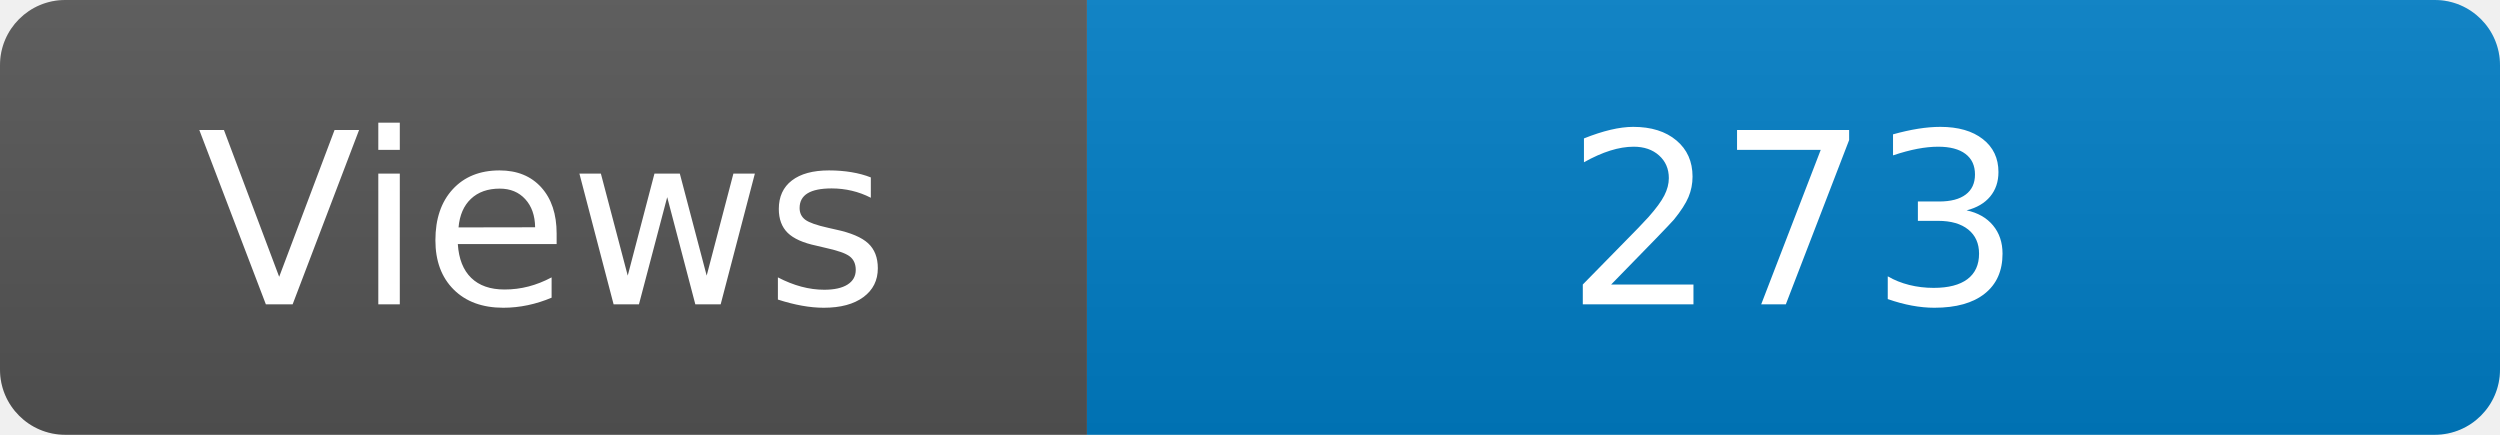
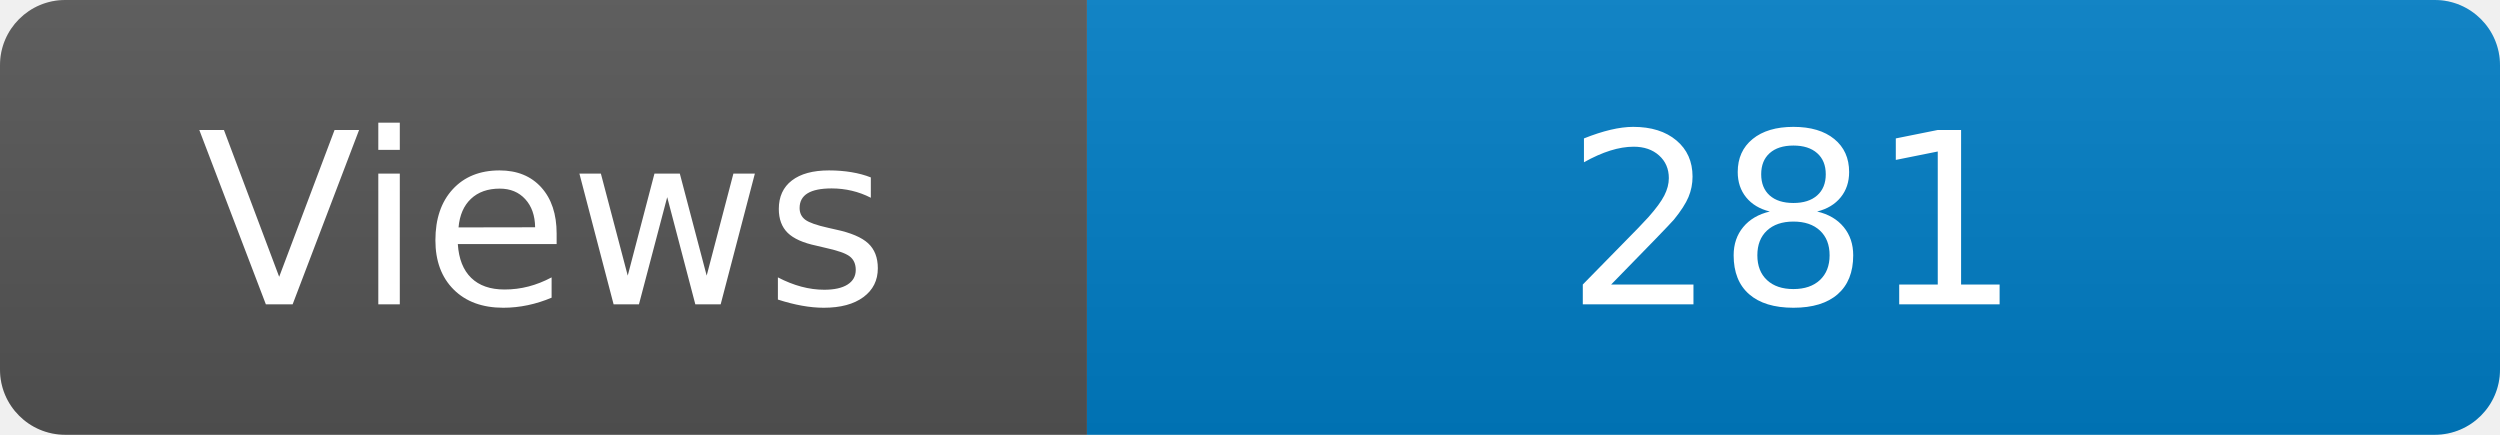
<svg xmlns="http://www.w3.org/2000/svg" width="115" height="20" role="img" aria-label="Maintained?: yes">
  <linearGradient id="s" x2="0" y2="100%">
    <stop offset="0" stop-color="#bbb" stop-opacity=".1" />
    <stop offset="1" stop-opacity=".1" />
  </linearGradient>
  <clipPath id="r">
    <rect width="115" height="20" rx="3" fill="#fff" />
  </clipPath>
  <g clip-path="url(#r)">
    <rect width="50" height="20" fill="#555" />
    <rect x="50" width="160" height="20" fill="#007ec6" />
    <rect width="115" height="20" fill="url(#s)" />
  </g>
  <g fill="#fff" text-anchor="middle" font-family="Verdana,Geneva,DejaVu Sans,sans-serif" font-size="110">
    <text x="250" y="140" transform="scale(.1)" fill="#fff">Views</text>
-     <text x="825" y="140" transform="scale(.1)" fill="#fff">273</text>
+     <text x="825" y="140" transform="scale(.1)" fill="#fff">281</text>
  </g>
</svg>
